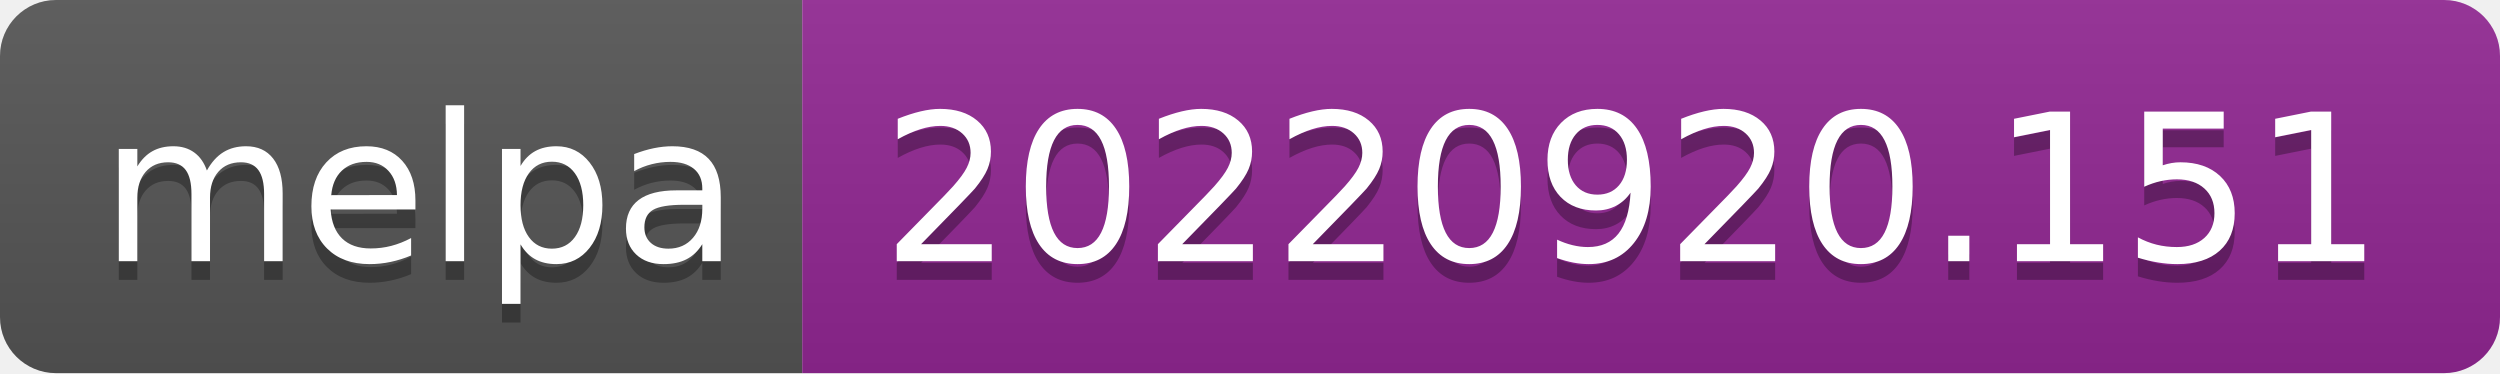
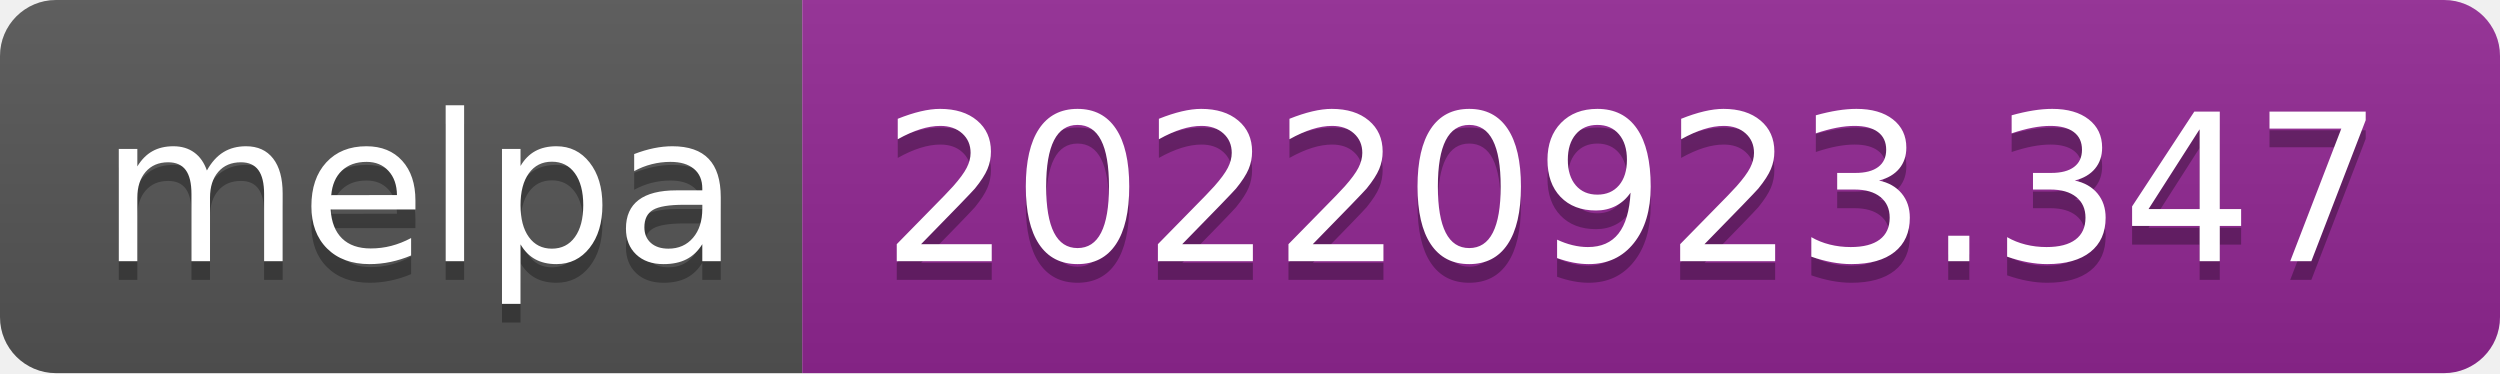
- <svg xmlns="http://www.w3.org/2000/svg" width="134" height="20" role="img" aria-label="melpa: 20220920.151">
+ <svg xmlns="http://www.w3.org/2000/svg" width="134" height="20" role="img" aria-label="melpa: 20220923.347">
  <linearGradient id="s" x2="0" y2="100%">
    <stop offset="0" stop-color="#bbb" stop-opacity=".1" />
    <stop offset="1" stop-opacity=".1" />
  </linearGradient>
  <clipPath id="r">
    <rect width="134" height="20" rx="3" fill="#fff" />
  </clipPath>
  <g clip-path="url(#r)">
    <rect width="43" height="20" fill="#555" />
    <rect x="43" width="91" height="20" fill="#922793" />
    <rect width="134" height="20" fill="url(#s)" />
  </g>
  <g fill="#fff" text-anchor="middle" font-family="Verdana,Geneva,DejaVu Sans,sans-serif" text-rendering="geometricPrecision" font-size="110">
    <text aria-hidden="true" x="225" y="150" fill="#010101" fill-opacity=".3" transform="scale(.1)" textLength="330">melpa</text>
    <text x="225" y="140" transform="scale(.1)" fill="#fff" textLength="330">melpa</text>
-     <text aria-hidden="true" x="875" y="150" fill="#010101" fill-opacity=".3" transform="scale(.1)" textLength="810">20220920.151</text>
-     <text x="875" y="140" transform="scale(.1)" fill="#fff" textLength="810">20220920.151</text>
+     <text aria-hidden="true" x="875" y="150" fill="#010101" fill-opacity=".3" transform="scale(.1)" textLength="810">20220923.347</text>
+     <text x="875" y="140" transform="scale(.1)" fill="#fff" textLength="810">20220923.347</text>
  </g>
</svg>
